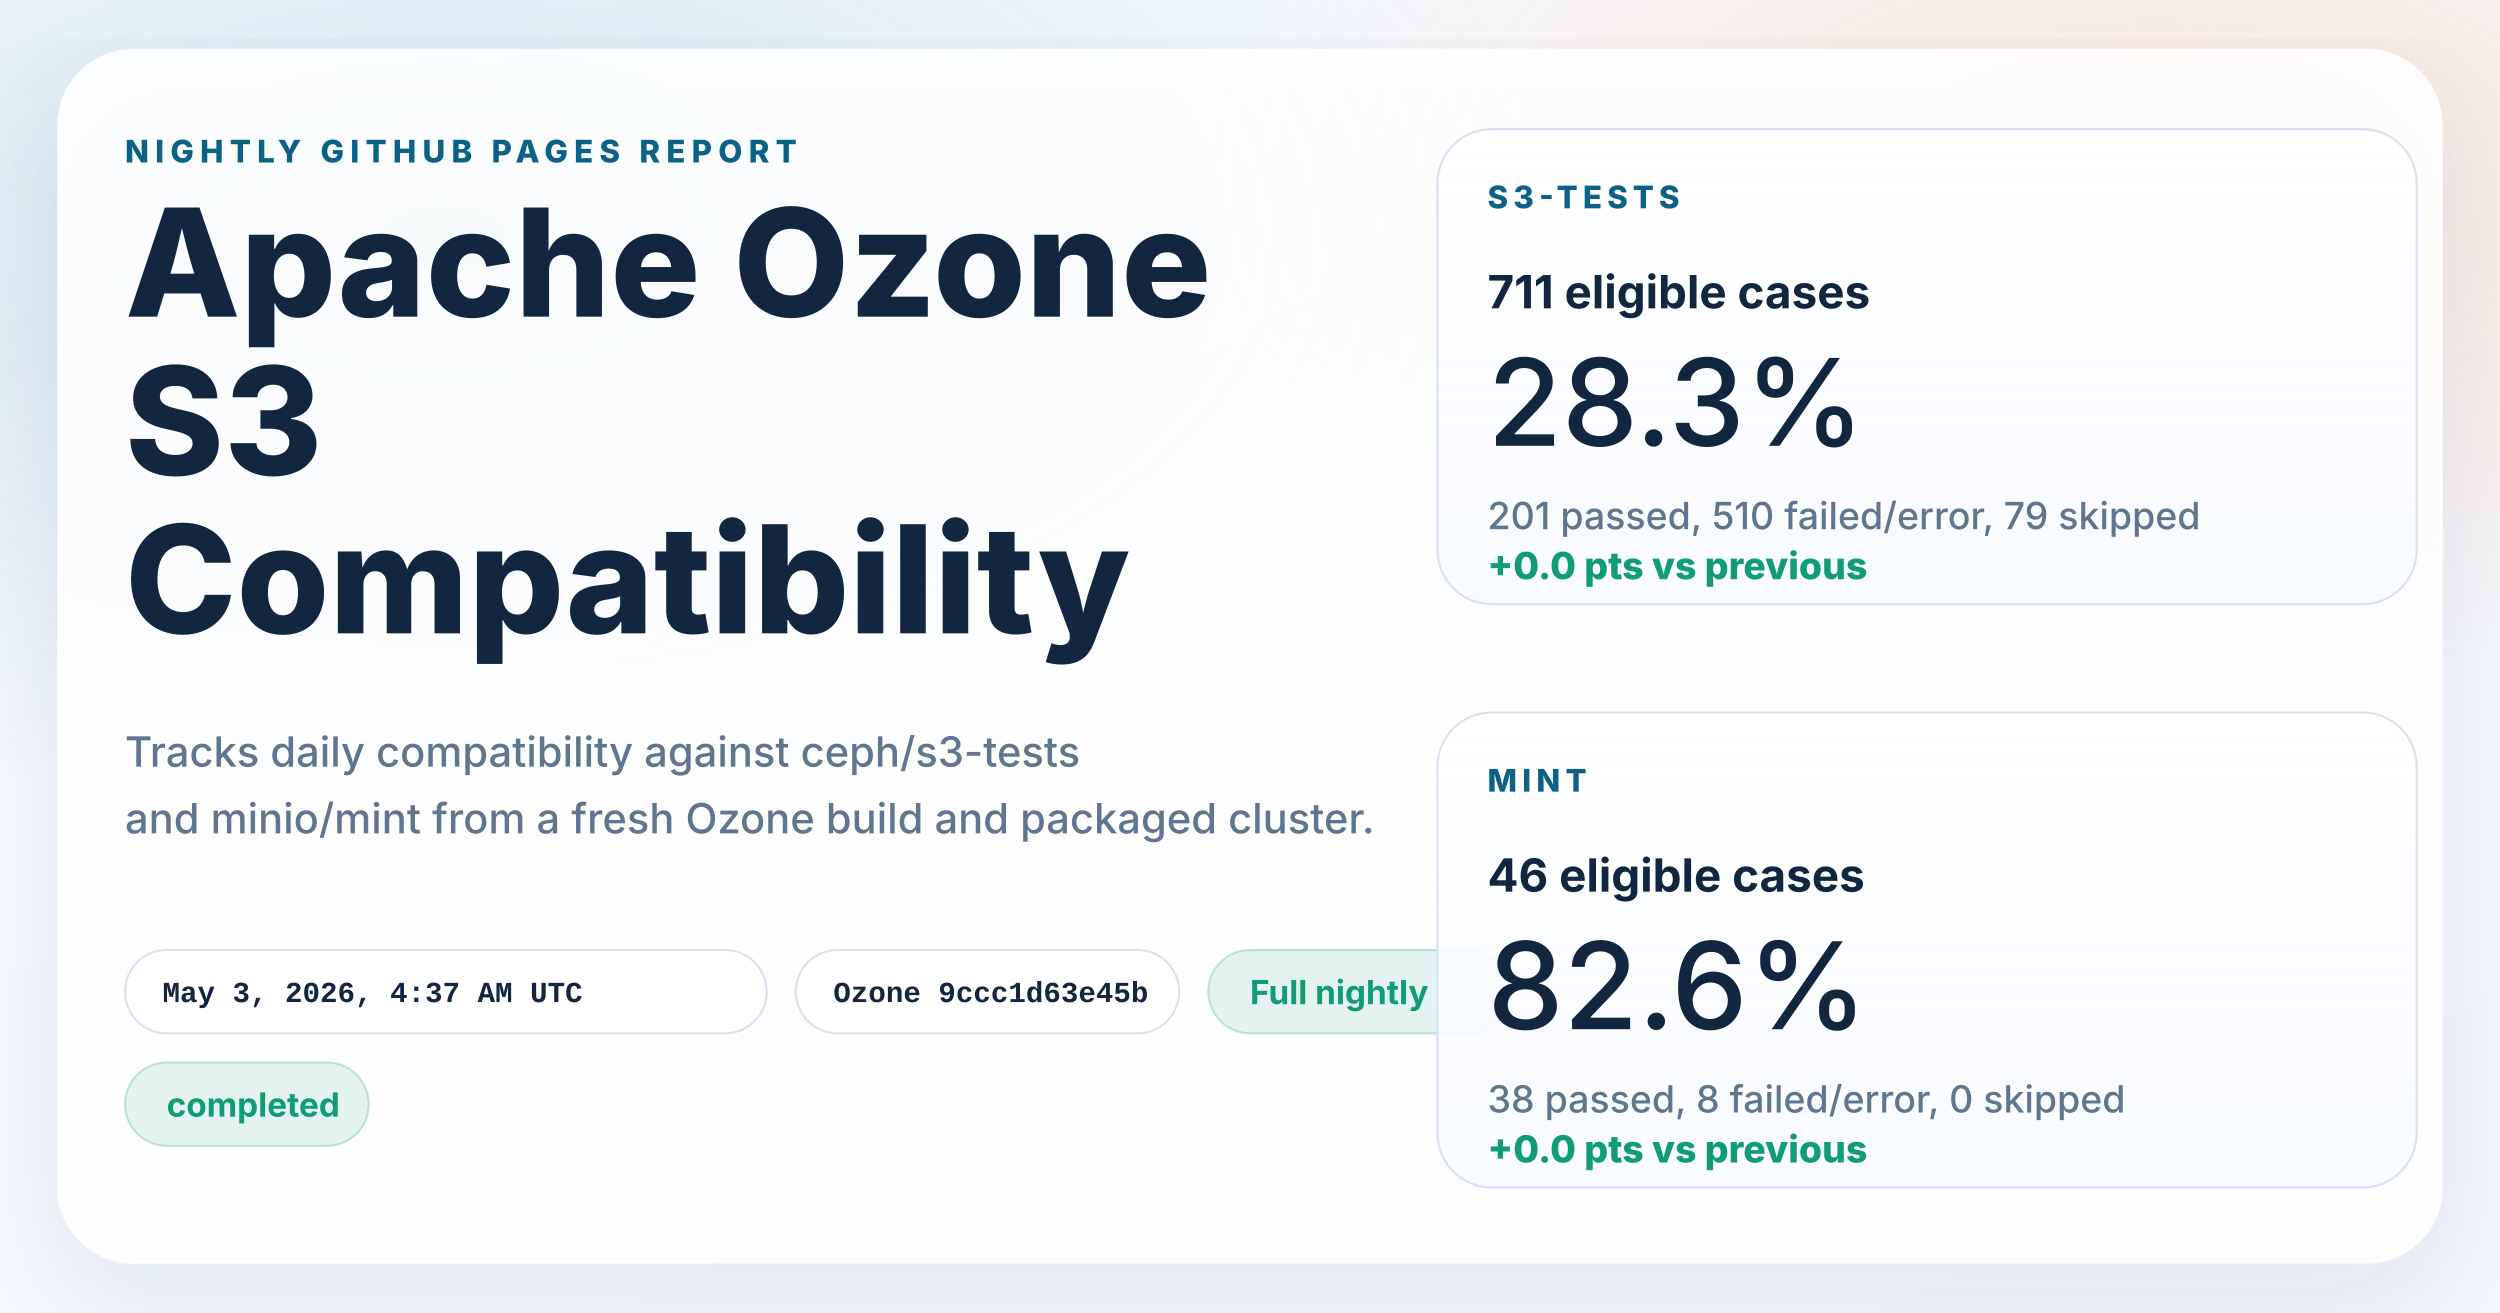
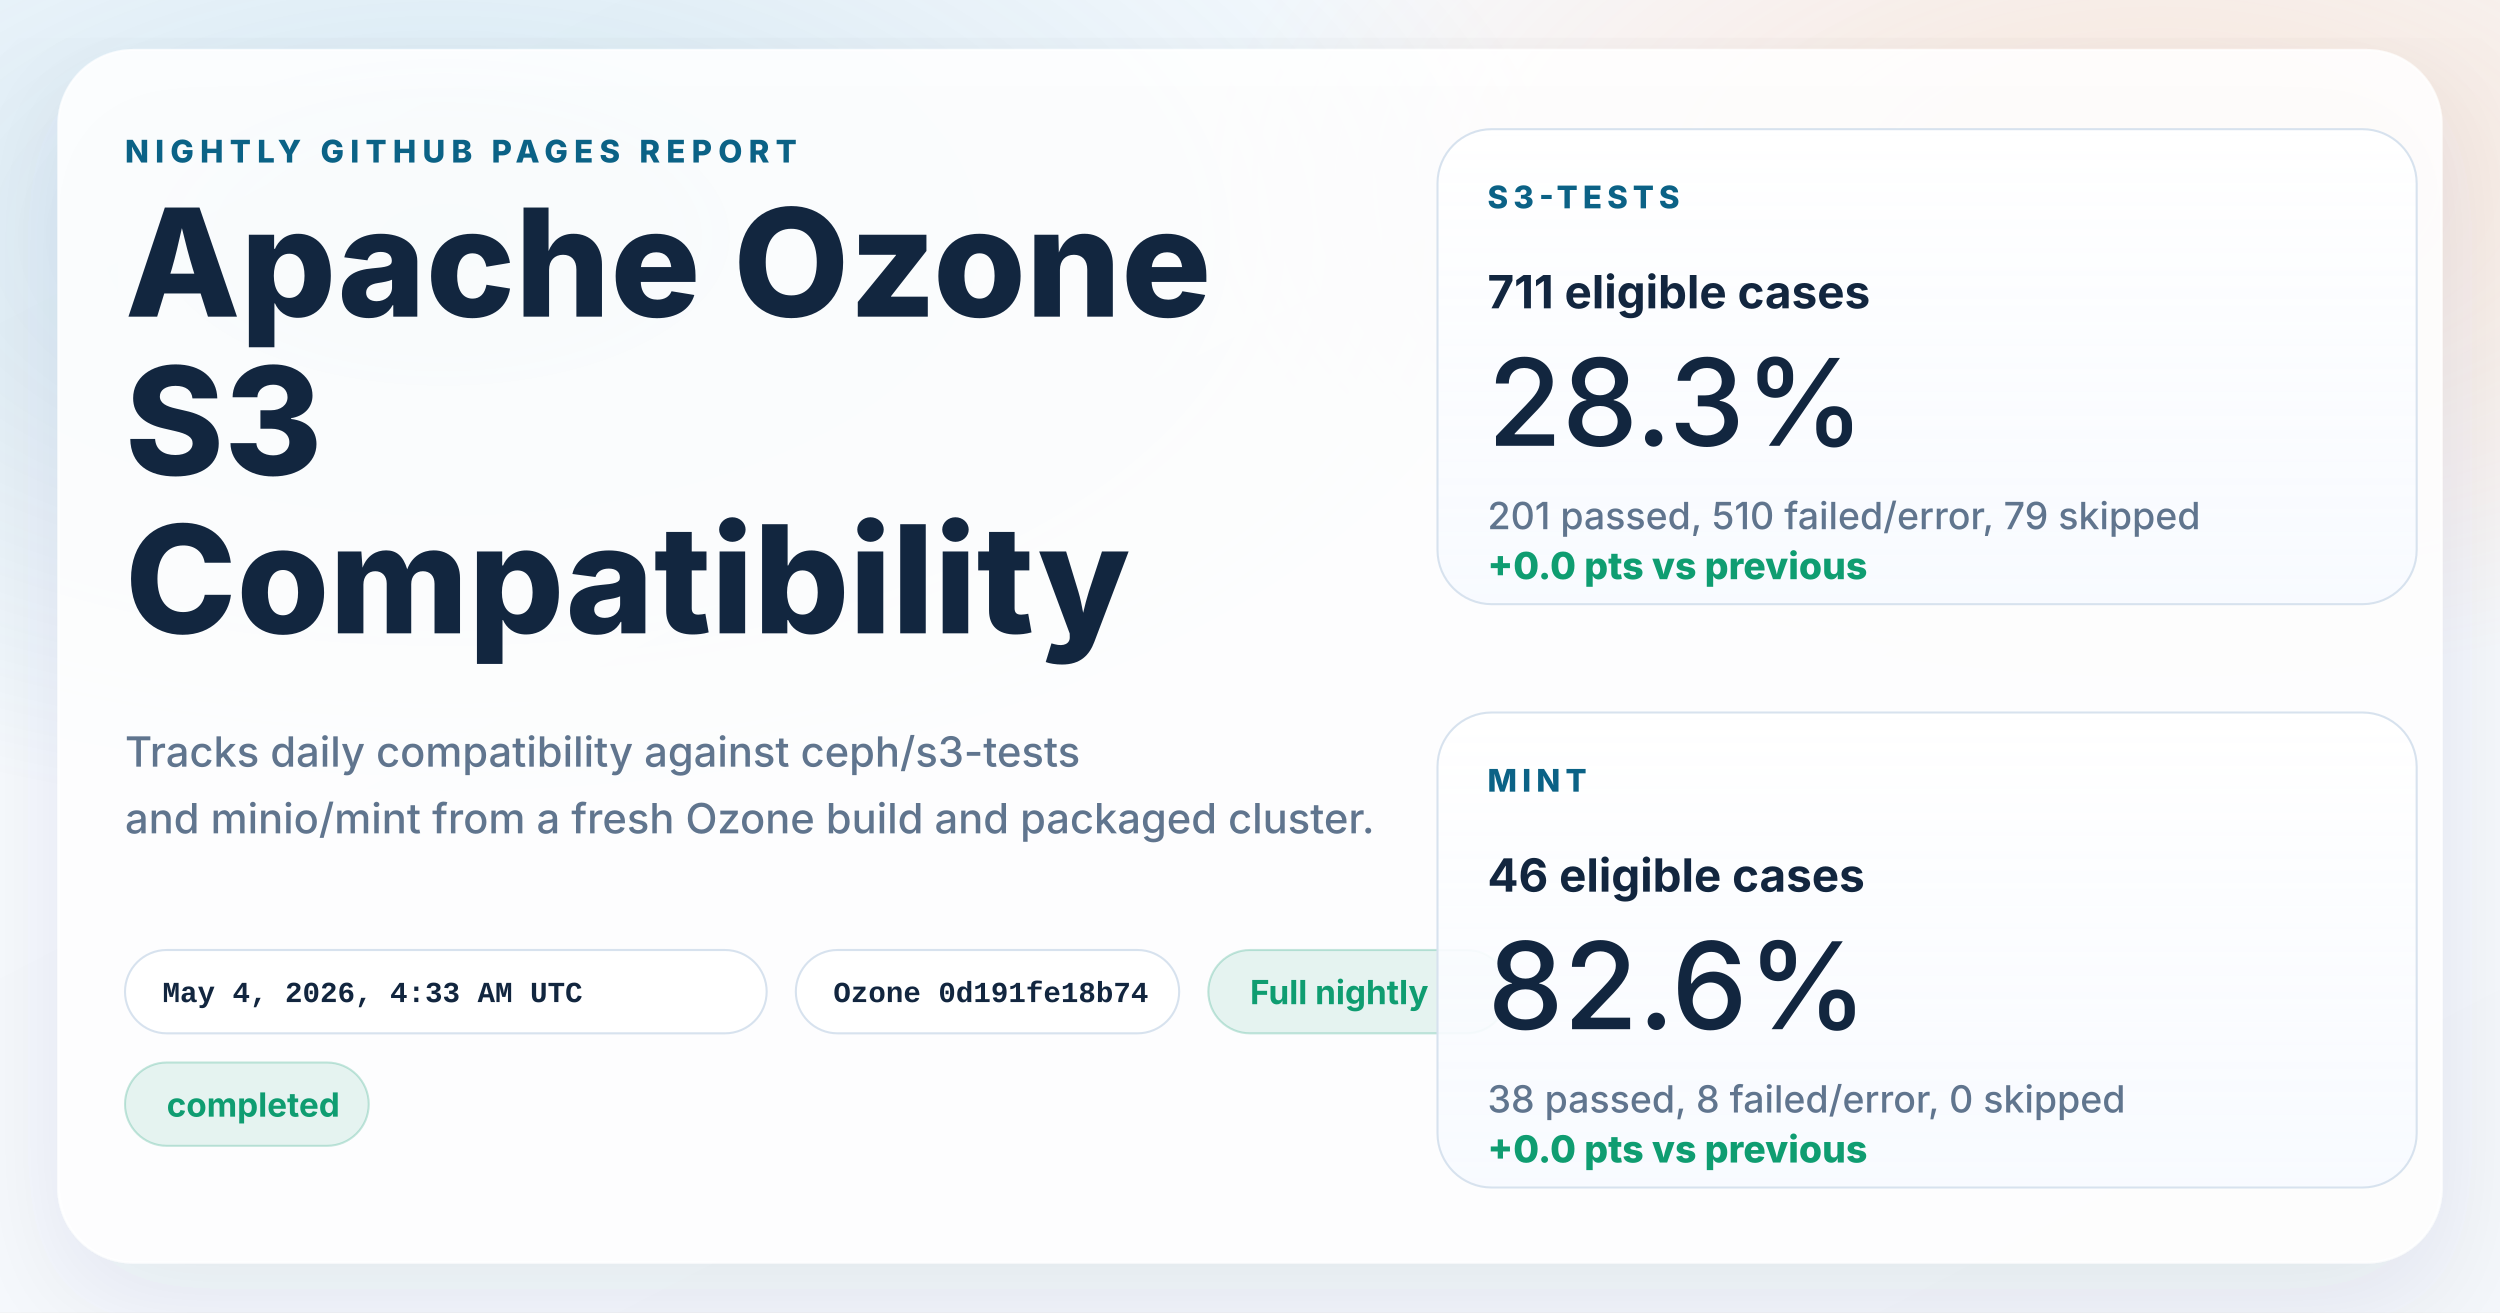
<svg xmlns="http://www.w3.org/2000/svg" width="1200" height="630" viewBox="0 0 1200 630" role="img" aria-labelledby="title desc">
  <defs>
    <linearGradient id="page" x1="0%" y1="0%" x2="100%" y2="100%">
      <stop offset="0%" stop-color="#f8fbff" />
      <stop offset="100%" stop-color="#f4f7fb" />
    </linearGradient>
    <radialGradient id="glowBlue" cx="18%" cy="18%" r="45%">
      <stop offset="0%" stop-color="#0d7fab" stop-opacity="0.16" />
      <stop offset="100%" stop-color="#0d7fab" stop-opacity="0" />
    </radialGradient>
    <radialGradient id="glowWarm" cx="86%" cy="14%" r="38%">
      <stop offset="0%" stop-color="#ff8a3d" stop-opacity="0.18" />
      <stop offset="100%" stop-color="#ff8a3d" stop-opacity="0" />
    </radialGradient>
    <linearGradient id="card" x1="0%" y1="0%" x2="0%" y2="100%">
      <stop offset="0%" stop-color="#ffffff" stop-opacity="0.96" />
      <stop offset="100%" stop-color="#f7faff" stop-opacity="0.88" />
    </linearGradient>
    <filter id="shadow" x="-10%" y="-10%" width="120%" height="120%">
      <feDropShadow dx="0" dy="18" stdDeviation="28" flood-color="#102d4c" flood-opacity="0.10" />
    </filter>
  </defs>
  <rect width="1200" height="630" fill="url(#page)" />
  <rect width="1200" height="630" fill="url(#glowBlue)" />
  <rect width="1200" height="630" fill="url(#glowWarm)" />
  <g filter="url(#shadow)">
    <rect x="28" y="24" width="1144" height="582" rx="36" fill="#ffffff" fill-opacity="0.86" stroke="#ffffff" stroke-opacity="0.75" />
  </g>
  <g font-family="system-ui, -apple-system, BlinkMacSystemFont, 'Segoe UI', sans-serif" fill="#12263f">
    <text x="60" y="78" font-size="15" font-weight="800" letter-spacing="3" fill="#0b6286">NIGHTLY GITHUB PAGES REPORT</text>
    <text x="60" y="152" font-size="72" font-weight="800">Apache Ozone</text>
    <text x="60" y="228" font-size="72" font-weight="800">S3</text>
    <text x="60" y="304" font-size="72" font-weight="800">Compatibility</text>
    <text x="60" y="368" font-size="20" font-weight="500" fill="#60758e">Tracks daily compatibility against ceph/s3-tests</text>
    <text x="60" y="400" font-size="20" font-weight="500" fill="#60758e">and minio/mint from a fresh Ozone build and packaged cluster.</text>
  </g>
  <g font-family="'SFMono-Regular', Consolas, 'Liberation Mono', monospace" font-size="14" font-weight="600">
    <g transform="translate(60 456)">
      <rect width="308" height="40" rx="20" fill="#ffffff" fill-opacity="0.94" stroke="#d7e2ee" />
-       <text x="18" y="25" fill="#12263f">May 3, 2026, 4:37 AM UTC</text>
+       <text x="18" y="25" fill="#12263f">May 4, 2026, 4:33 AM UTC</text>
    </g>
    <g transform="translate(382 456)">
      <rect width="184" height="40" rx="20" fill="#ffffff" fill-opacity="0.94" stroke="#d7e2ee" />
-       <text x="18" y="25" fill="#12263f">Ozone 9ccc1d63e45b</text>
+       <text x="18" y="25" fill="#12263f">Ozone 0d191fe18b74</text>
    </g>
  </g>
  <g font-family="system-ui, -apple-system, BlinkMacSystemFont, 'Segoe UI', sans-serif" font-size="16" font-weight="700">
    <g transform="translate(580 456)">
      <rect width="144" height="40" rx="20" fill="#0f9d71" fill-opacity="0.10" stroke="#0f9d71" stroke-opacity="0.24" />
      <text x="20" y="26" fill="#0f9d71">Full nightly</text>
    </g>
    <g transform="translate(60 510)">
      <rect width="117" height="40" rx="20" fill="#0f9d71" fill-opacity="0.10" stroke="#0f9d71" stroke-opacity="0.24" />
      <text x="20" y="26" fill="#0f9d71">completed</text>
    </g>
  </g>
  <g font-family="system-ui, -apple-system, BlinkMacSystemFont, 'Segoe UI', sans-serif" fill="#12263f">
    <g transform="translate(690 62)">
      <rect width="470" height="228" rx="26" fill="url(#card)" stroke="#d7e2ee" />
      <text x="24" y="38" font-size="15" font-weight="800" letter-spacing="2.5" fill="#0b6286">S3-TESTS</text>
      <text x="24" y="86" font-size="22" font-weight="700">711 eligible cases</text>
      <text x="24" y="152" font-size="58" font-weight="500">28.3%</text>
      <text x="24" y="192" font-size="18" font-weight="500" fill="#60758e">201 passed, 510 failed/error, 79 skipped</text>
      <text x="24" y="216" font-size="18" font-weight="800" fill="#0f9d71">+0.0 pts vs previous</text>
    </g>
    <g transform="translate(690 342)">
      <rect width="470" height="228" rx="26" fill="url(#card)" stroke="#d7e2ee" />
      <text x="24" y="38" font-size="15" font-weight="800" letter-spacing="2.5" fill="#0b6286">MINT</text>
      <text x="24" y="86" font-size="22" font-weight="700">46 eligible cases</text>
      <text x="24" y="152" font-size="58" font-weight="500">82.6%</text>
      <text x="24" y="192" font-size="18" font-weight="500" fill="#60758e">38 passed, 8 failed/error, 0 skipped</text>
      <text x="24" y="216" font-size="18" font-weight="800" fill="#0f9d71">+0.0 pts vs previous</text>
    </g>
  </g>
</svg>
